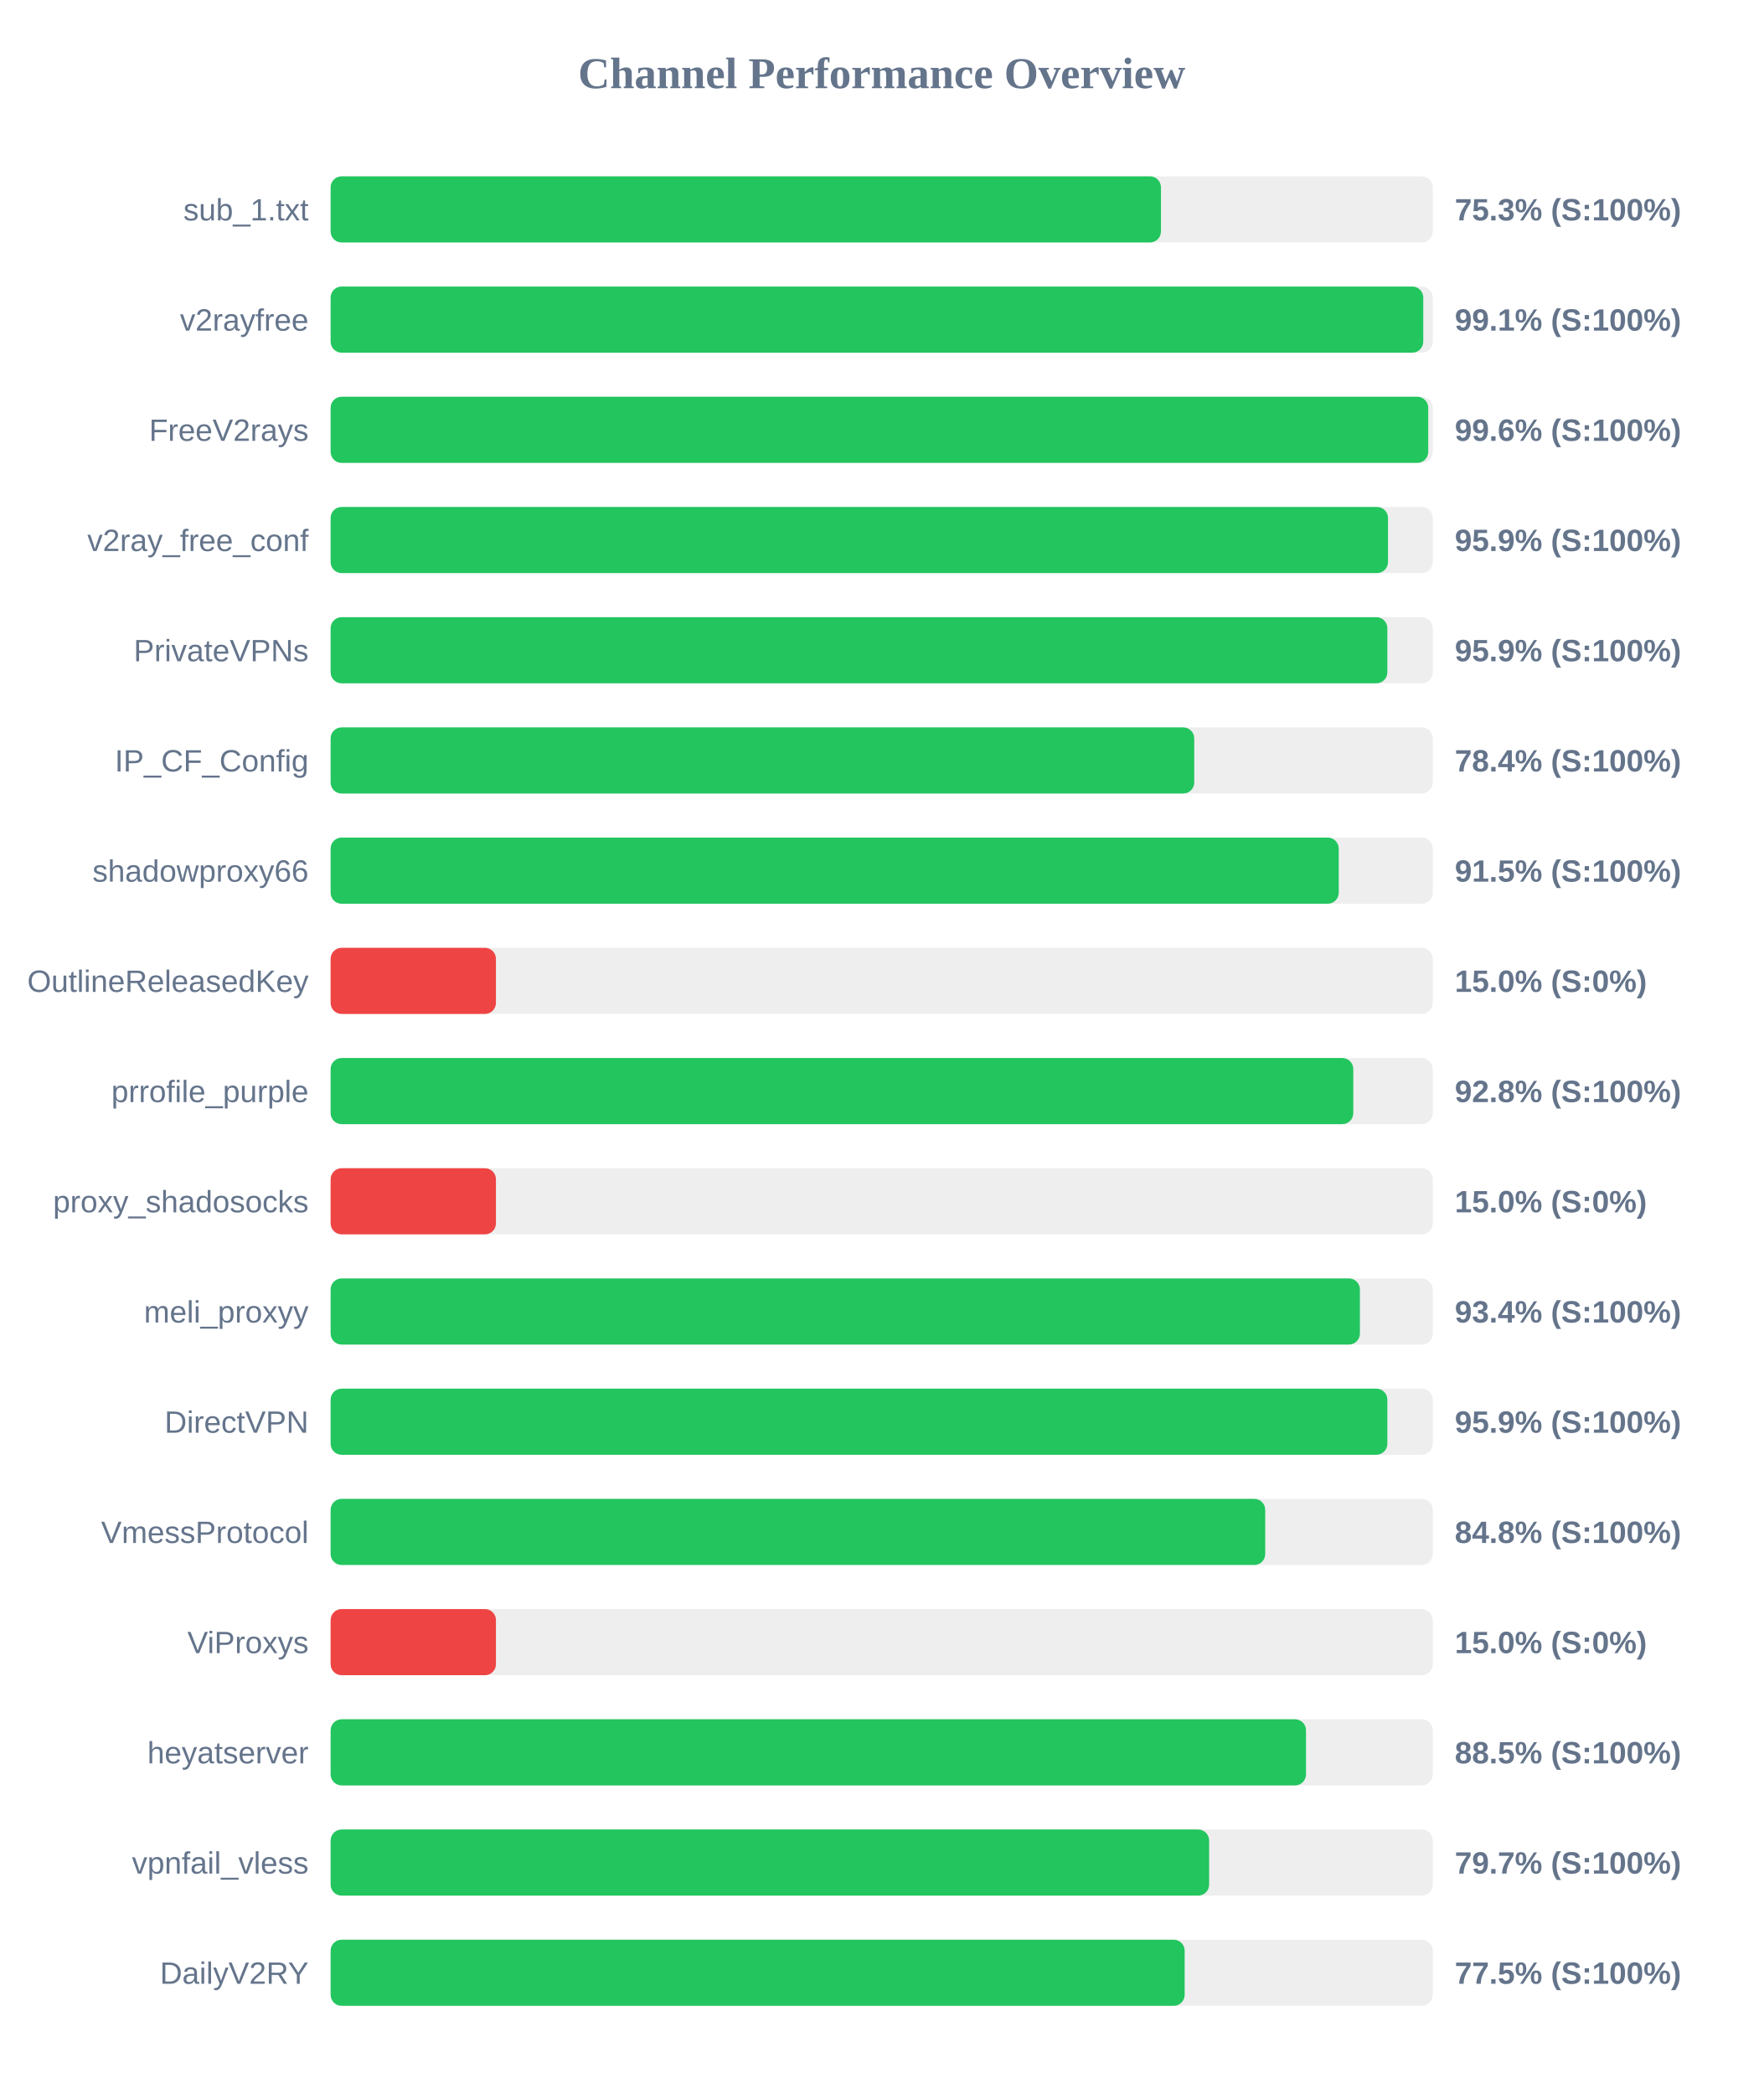
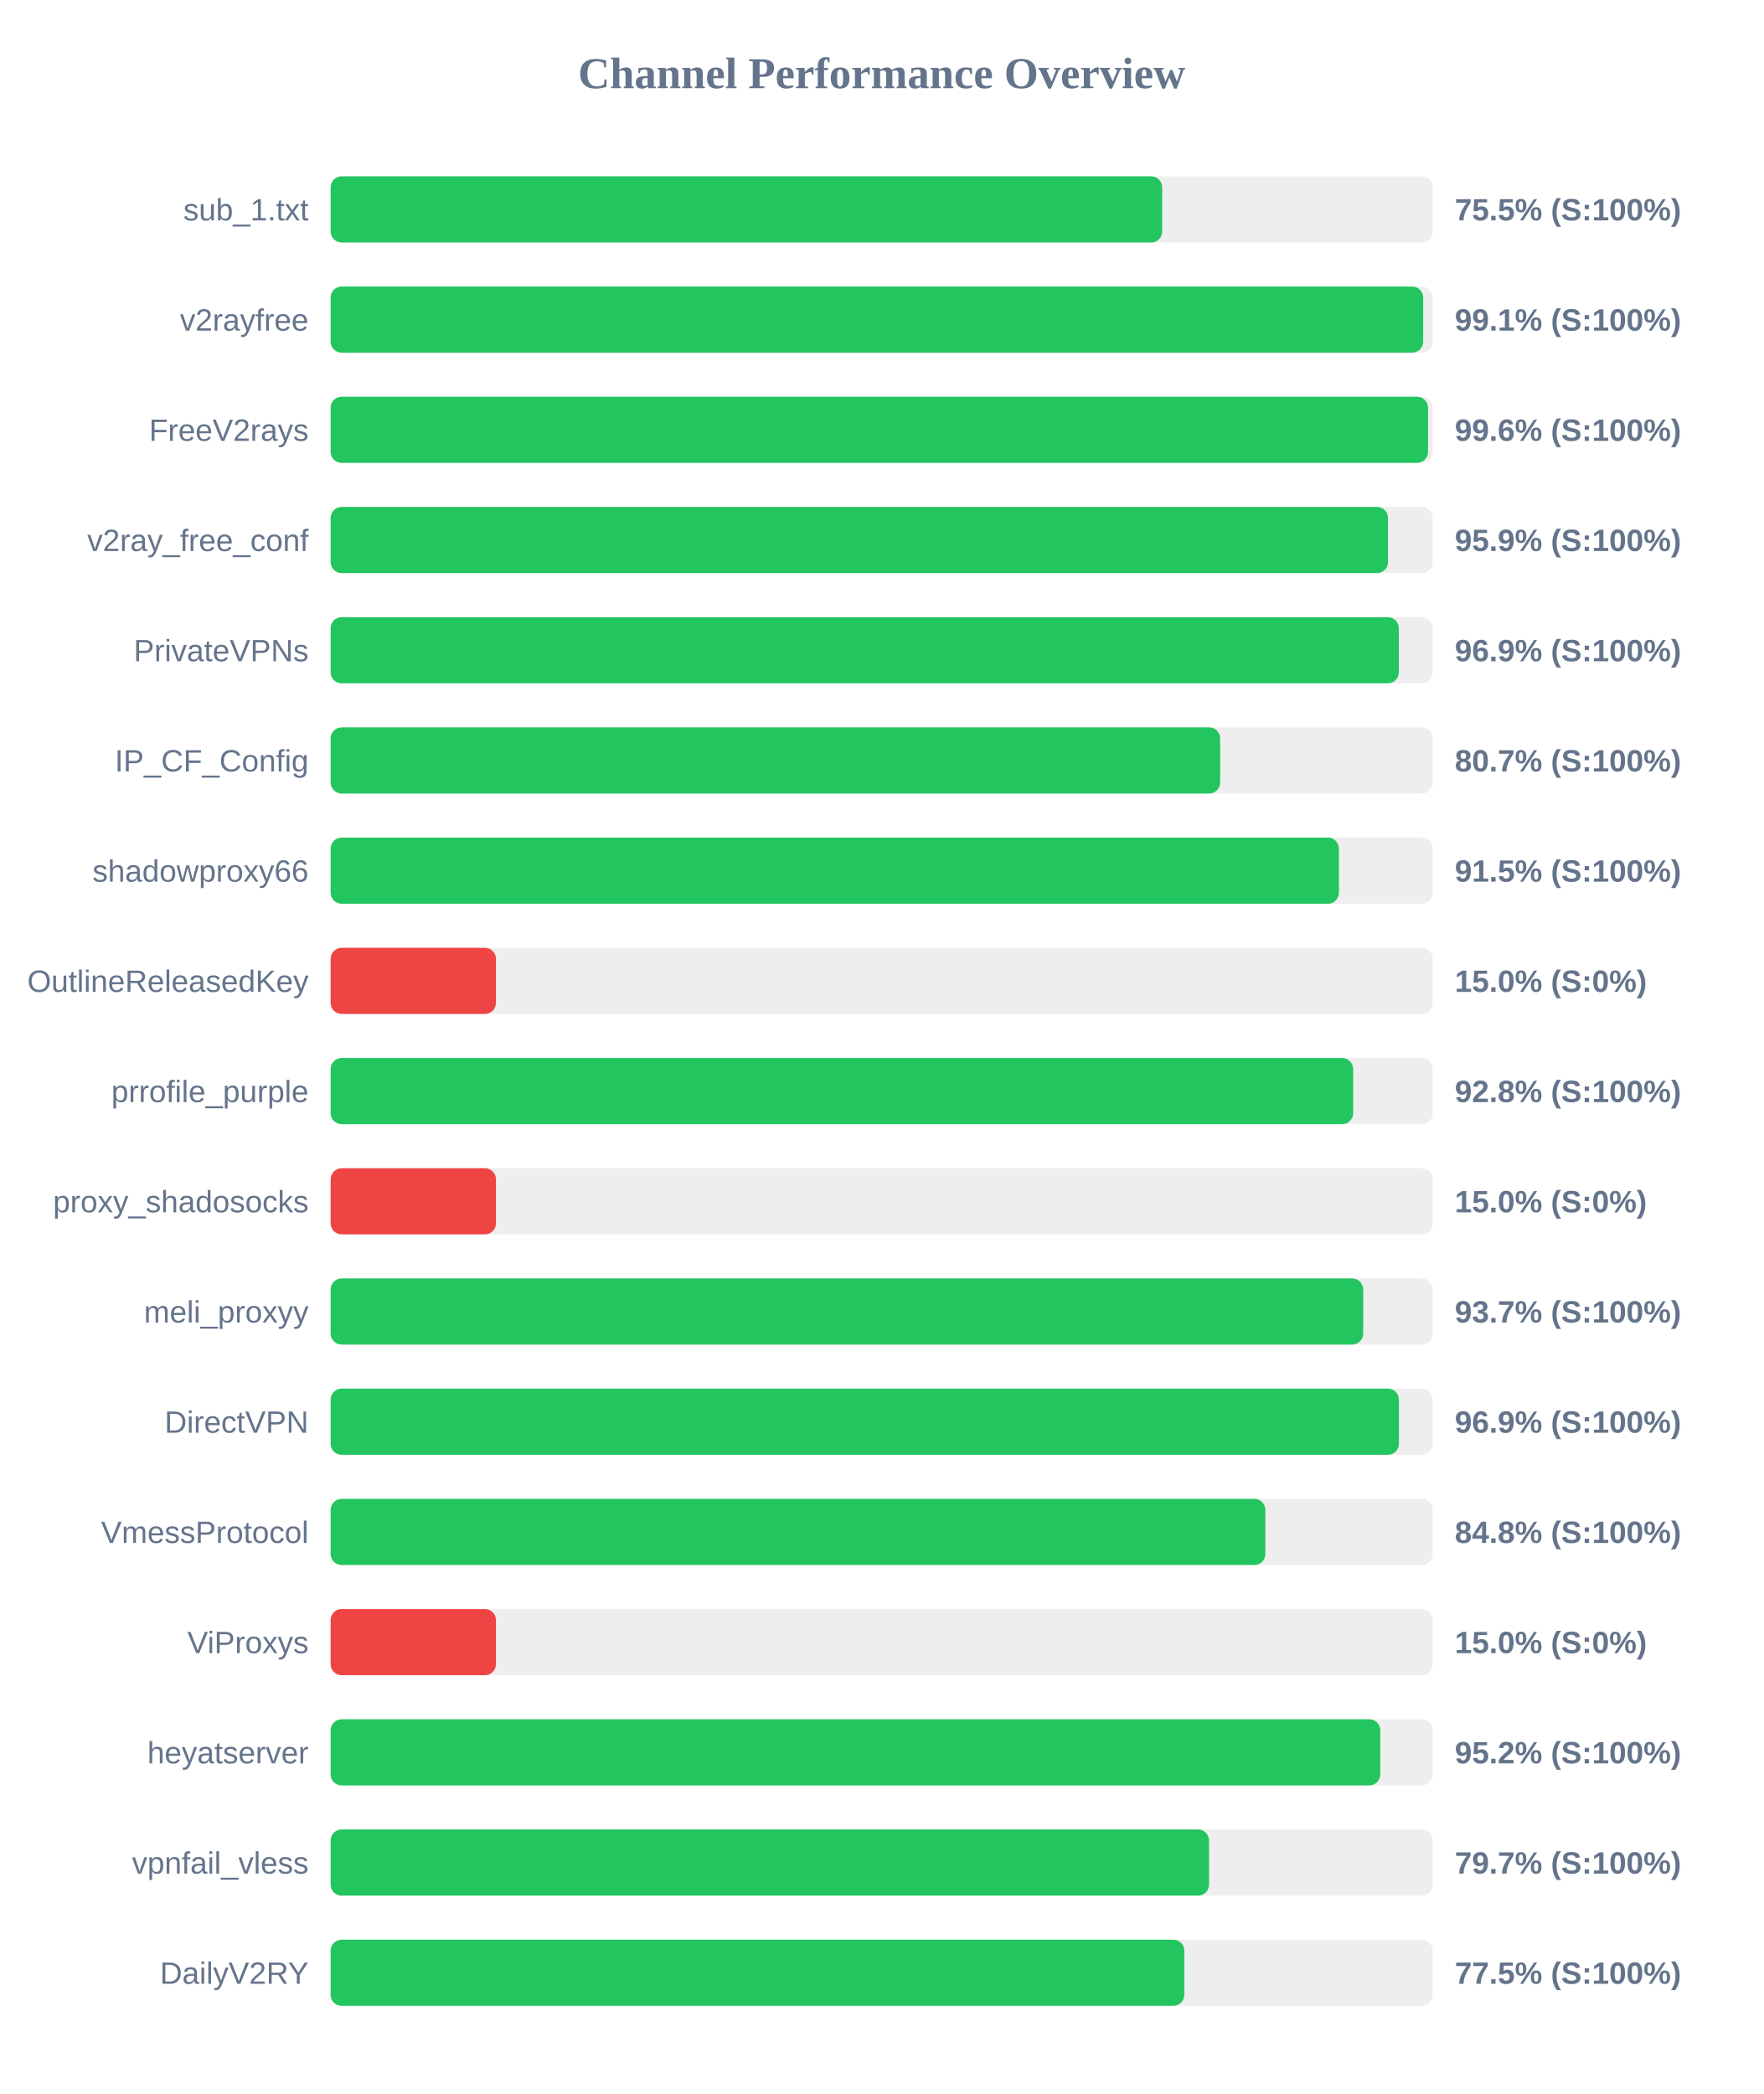
<svg xmlns="http://www.w3.org/2000/svg" width="800" height="950" version="1.1">
  <style>
        .row { font: 14px Arial; fill: #64748b; }
        .score { font: bold 14px Arial; fill: #64748b; }
    </style>
  <text x="400" y="40" text-anchor="middle" font-size="20px" font-weight="bold" fill="#64748b">Channel Performance Overview</text>
  <rect x="150" y="80" width="500" height="30" fill="#eee" rx="5" />
-   <rect x="150" y="80" width="376.7" height="30" fill="#22c55e" rx="5" />
+   <rect x="150" y="80" width="377.25" height="30" fill="#22c55e" rx="5" />
  <text x="140" y="100" text-anchor="end" class="row">sub_1.txt</text>
-   <text x="660" y="100" text-anchor="start" class="score">75.3% (S:100%)</text>
+   <text x="660" y="100" text-anchor="start" class="score">75.5% (S:100%)</text>
  <rect x="150" y="130" width="500" height="30" fill="#eee" rx="5" />
-   <rect x="150" y="130" width="495.7" height="30" fill="#22c55e" rx="5" />
+   <rect x="150" y="130" width="495.65" height="30" fill="#22c55e" rx="5" />
  <text x="140" y="150" text-anchor="end" class="row">v2rayfree</text>
  <text x="660" y="150" text-anchor="start" class="score">99.1% (S:100%)</text>
  <rect x="150" y="180" width="500" height="30" fill="#eee" rx="5" />
-   <rect x="150" y="180" width="497.95" height="30" fill="#22c55e" rx="5" />
+   <rect x="150" y="180" width="497.85" height="30" fill="#22c55e" rx="5" />
  <text x="140" y="200" text-anchor="end" class="row">FreeV2rays</text>
  <text x="660" y="200" text-anchor="start" class="score">99.6% (S:100%)</text>
  <rect x="150" y="230" width="500" height="30" fill="#eee" rx="5" />
  <rect x="150" y="230" width="479.7" height="30" fill="#22c55e" rx="5" />
  <text x="140" y="250" text-anchor="end" class="row">v2ray_free_conf</text>
  <text x="660" y="250" text-anchor="start" class="score">95.9% (S:100%)</text>
  <rect x="150" y="280" width="500" height="30" fill="#eee" rx="5" />
-   <rect x="150" y="280" width="479.4" height="30" fill="#22c55e" rx="5" />
+   <rect x="150" y="280" width="484.6" height="30" fill="#22c55e" rx="5" />
  <text x="140" y="300" text-anchor="end" class="row">PrivateVPNs</text>
-   <text x="660" y="300" text-anchor="start" class="score">95.9% (S:100%)</text>
+   <text x="660" y="300" text-anchor="start" class="score">96.9% (S:100%)</text>
  <rect x="150" y="330" width="500" height="30" fill="#eee" rx="5" />
-   <rect x="150" y="330" width="391.8" height="30" fill="#22c55e" rx="5" />
+   <rect x="150" y="330" width="403.55" height="30" fill="#22c55e" rx="5" />
  <text x="140" y="350" text-anchor="end" class="row">IP_CF_Config</text>
-   <text x="660" y="350" text-anchor="start" class="score">78.4% (S:100%)</text>
+   <text x="660" y="350" text-anchor="start" class="score">80.7% (S:100%)</text>
  <rect x="150" y="380" width="500" height="30" fill="#eee" rx="5" />
-   <rect x="150" y="380" width="457.35" height="30" fill="#22c55e" rx="5" />
+   <rect x="150" y="380" width="457.45" height="30" fill="#22c55e" rx="5" />
  <text x="140" y="400" text-anchor="end" class="row">shadowproxy66</text>
  <text x="660" y="400" text-anchor="start" class="score">91.5% (S:100%)</text>
  <rect x="150" y="430" width="500" height="30" fill="#eee" rx="5" />
  <rect x="150" y="430" width="75.0" height="30" fill="#ef4444" rx="5" />
  <text x="140" y="450" text-anchor="end" class="row">OutlineReleasedKey</text>
  <text x="660" y="450" text-anchor="start" class="score">15.0% (S:0%)</text>
  <rect x="150" y="480" width="500" height="30" fill="#eee" rx="5" />
-   <rect x="150" y="480" width="463.95" height="30" fill="#22c55e" rx="5" />
+   <rect x="150" y="480" width="463.9" height="30" fill="#22c55e" rx="5" />
  <text x="140" y="500" text-anchor="end" class="row">prrofile_purple</text>
  <text x="660" y="500" text-anchor="start" class="score">92.8% (S:100%)</text>
  <rect x="150" y="530" width="500" height="30" fill="#eee" rx="5" />
  <rect x="150" y="530" width="75.0" height="30" fill="#ef4444" rx="5" />
  <text x="140" y="550" text-anchor="end" class="row">proxy_shadosocks</text>
  <text x="660" y="550" text-anchor="start" class="score">15.0% (S:0%)</text>
  <rect x="150" y="580" width="500" height="30" fill="#eee" rx="5" />
-   <rect x="150" y="580" width="466.95" height="30" fill="#22c55e" rx="5" />
+   <rect x="150" y="580" width="468.45" height="30" fill="#22c55e" rx="5" />
  <text x="140" y="600" text-anchor="end" class="row">meli_proxyy</text>
-   <text x="660" y="600" text-anchor="start" class="score">93.4% (S:100%)</text>
+   <text x="660" y="600" text-anchor="start" class="score">93.7% (S:100%)</text>
  <rect x="150" y="630" width="500" height="30" fill="#eee" rx="5" />
-   <rect x="150" y="630" width="479.4" height="30" fill="#22c55e" rx="5" />
+   <rect x="150" y="630" width="484.65" height="30" fill="#22c55e" rx="5" />
  <text x="140" y="650" text-anchor="end" class="row">DirectVPN</text>
-   <text x="660" y="650" text-anchor="start" class="score">95.9% (S:100%)</text>
+   <text x="660" y="650" text-anchor="start" class="score">96.9% (S:100%)</text>
  <rect x="150" y="680" width="500" height="30" fill="#eee" rx="5" />
-   <rect x="150" y="680" width="424.0" height="30" fill="#22c55e" rx="5" />
+   <rect x="150" y="680" width="424.05" height="30" fill="#22c55e" rx="5" />
  <text x="140" y="700" text-anchor="end" class="row">VmessProtocol</text>
  <text x="660" y="700" text-anchor="start" class="score">84.8% (S:100%)</text>
  <rect x="150" y="730" width="500" height="30" fill="#eee" rx="5" />
  <rect x="150" y="730" width="75.0" height="30" fill="#ef4444" rx="5" />
  <text x="140" y="750" text-anchor="end" class="row">ViProxys</text>
  <text x="660" y="750" text-anchor="start" class="score">15.0% (S:0%)</text>
  <rect x="150" y="780" width="500" height="30" fill="#eee" rx="5" />
-   <rect x="150" y="780" width="442.5" height="30" fill="#22c55e" rx="5" />
+   <rect x="150" y="780" width="476.2" height="30" fill="#22c55e" rx="5" />
  <text x="140" y="800" text-anchor="end" class="row">heyatserver</text>
-   <text x="660" y="800" text-anchor="start" class="score">88.5% (S:100%)</text>
+   <text x="660" y="800" text-anchor="start" class="score">95.2% (S:100%)</text>
  <rect x="150" y="830" width="500" height="30" fill="#eee" rx="5" />
-   <rect x="150" y="830" width="398.55" height="30" fill="#22c55e" rx="5" />
+   <rect x="150" y="830" width="398.5" height="30" fill="#22c55e" rx="5" />
  <text x="140" y="850" text-anchor="end" class="row">vpnfail_vless</text>
  <text x="660" y="850" text-anchor="start" class="score">79.7% (S:100%)</text>
  <rect x="150" y="880" width="500" height="30" fill="#eee" rx="5" />
-   <rect x="150" y="880" width="387.45" height="30" fill="#22c55e" rx="5" />
+   <rect x="150" y="880" width="387.3" height="30" fill="#22c55e" rx="5" />
  <text x="140" y="900" text-anchor="end" class="row">DailyV2RY</text>
  <text x="660" y="900" text-anchor="start" class="score">77.5% (S:100%)</text>
</svg>
